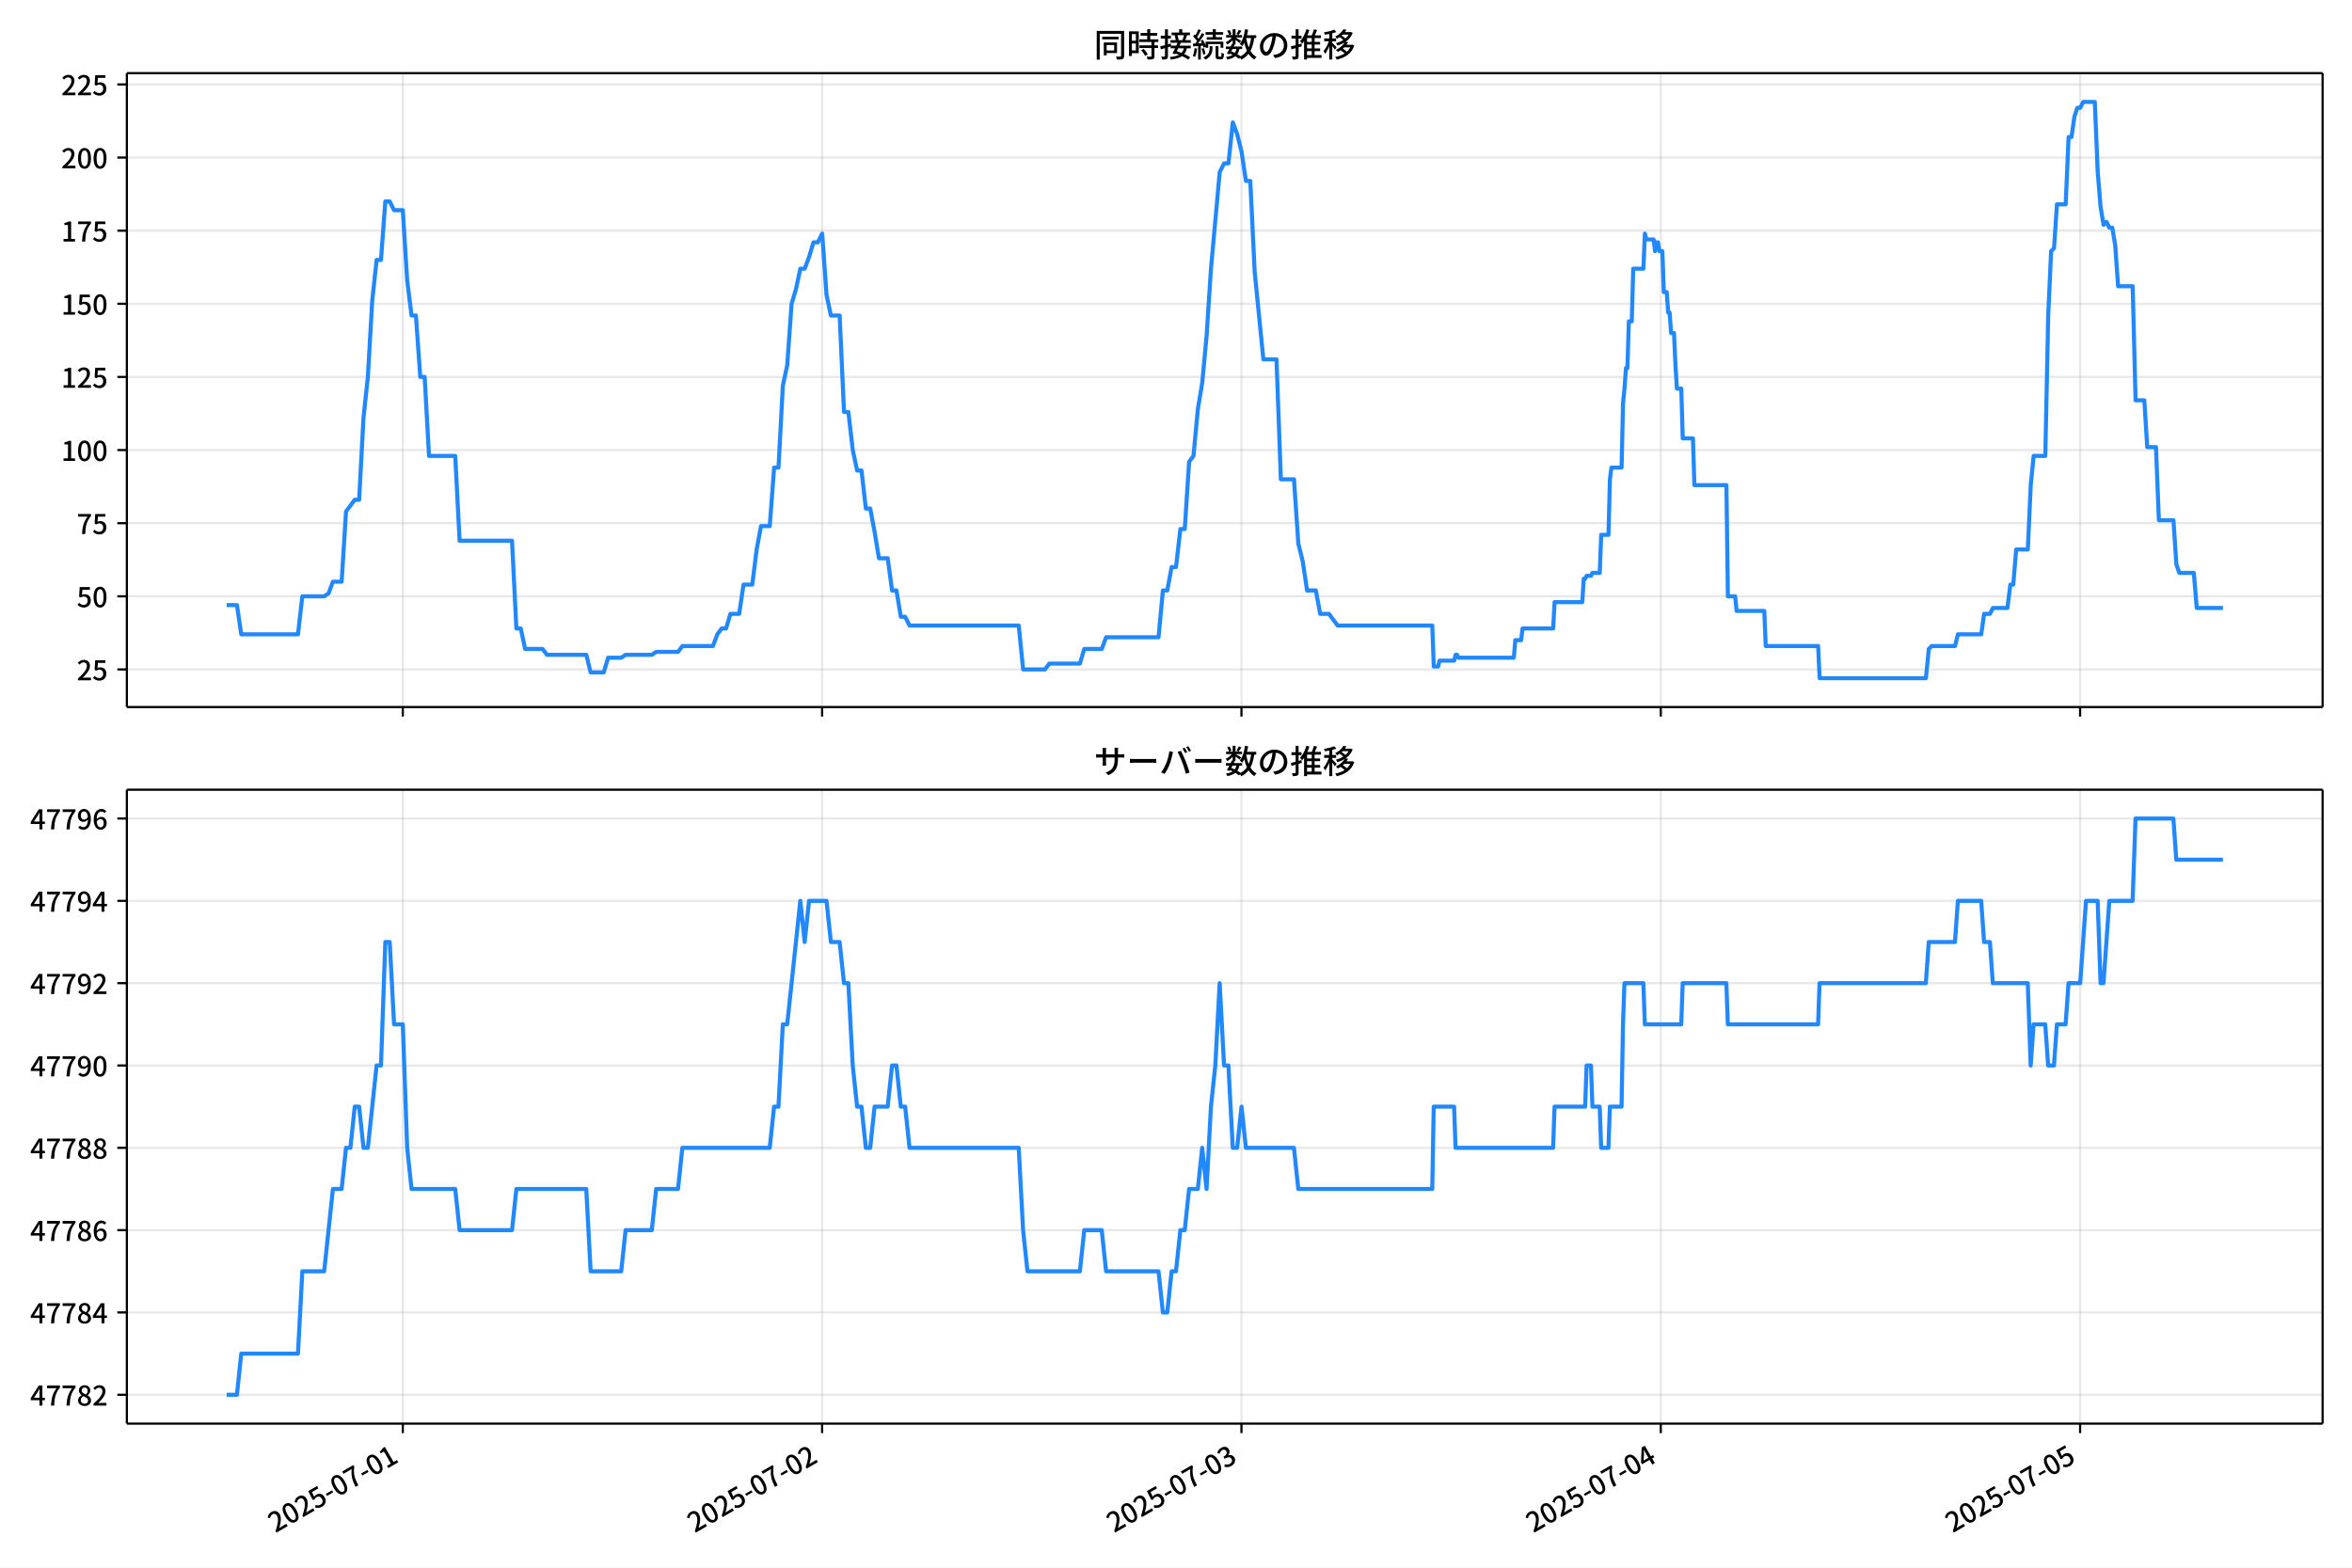
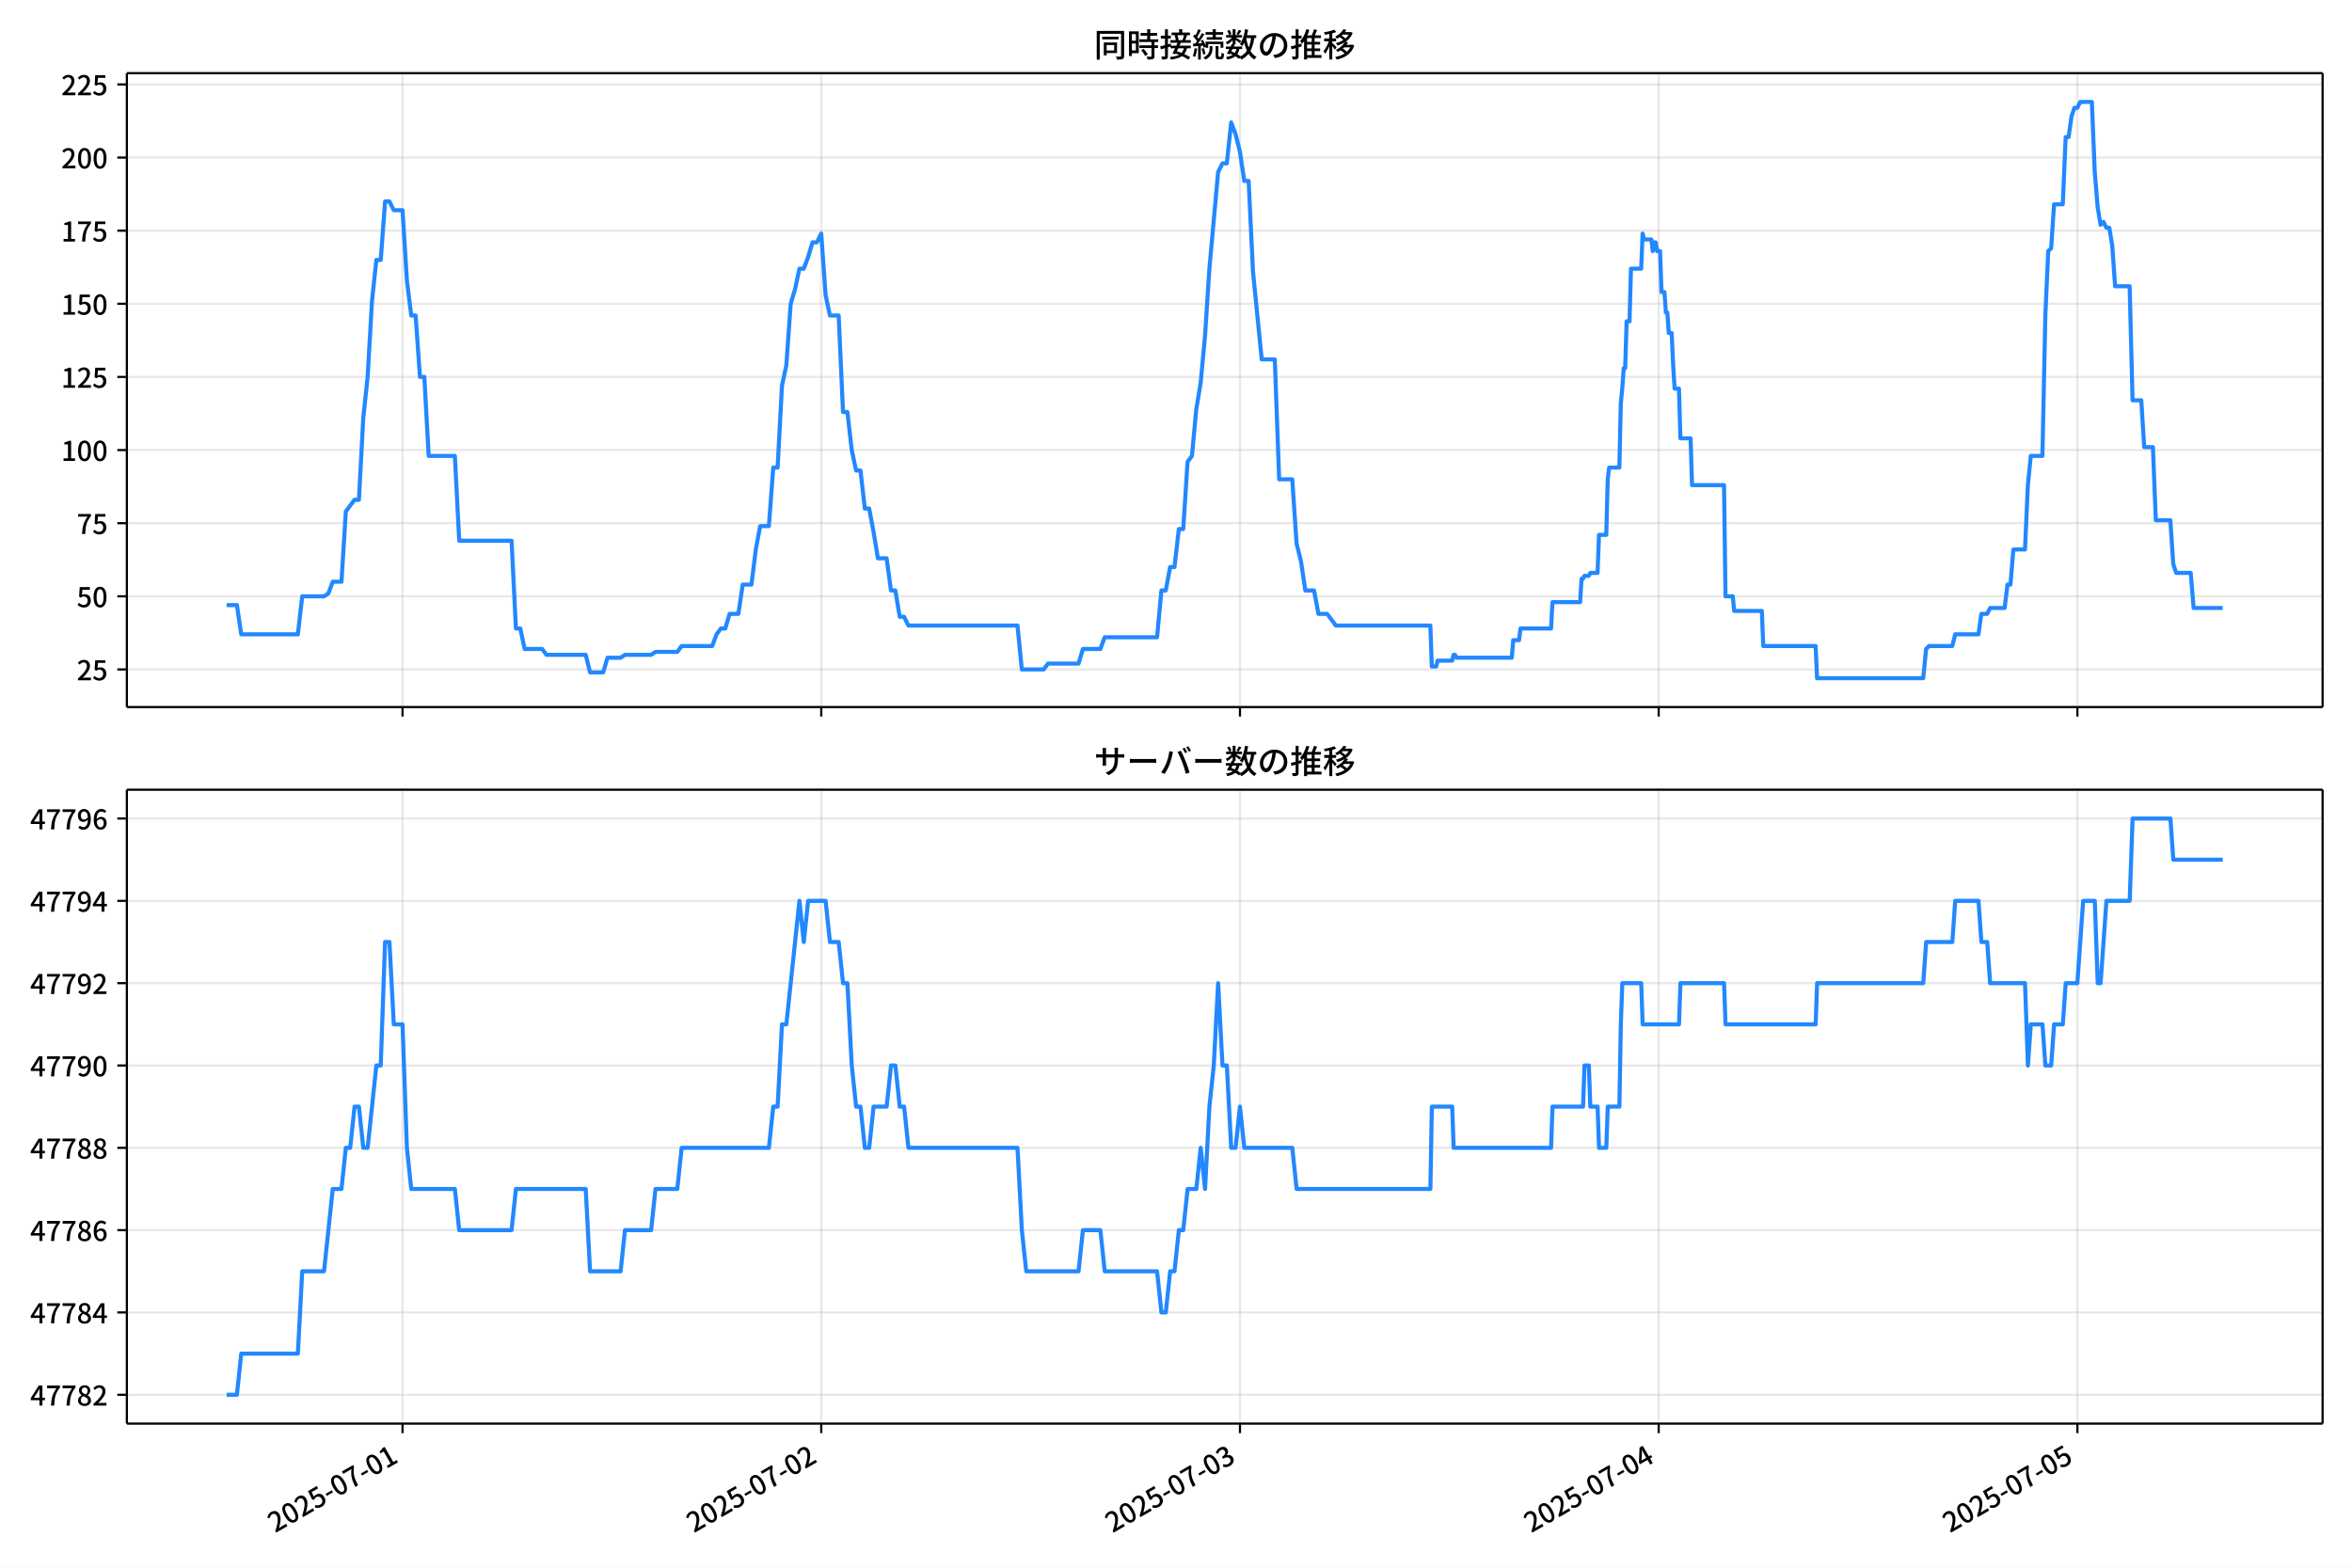
<svg xmlns="http://www.w3.org/2000/svg" xmlns:xlink="http://www.w3.org/1999/xlink" version="1.1" viewBox="0 0 864 576">
  <defs>
    <style type="text/css">*{stroke-linejoin: round; stroke-linecap: butt}</style>
  </defs>
  <g id="aa">
    <g id="ab">
      <path d="m0 576h864v-576h-864z" fill="#fff" />
    </g>
    <g id="ac">
      <g id="ad">
        <path d="m46.6 259.78h806.6v-232.9h-806.6z" fill="#fff" />
      </g>
      <g id="ae">
        <g id="af">
          <g id="ag">
-             <path d="m147.97 259.78v-232.9" clip-path="url(#e)" fill="none" stroke="#b0b0b0" stroke-linecap="square" stroke-opacity=".3" stroke-width=".8" />
+             <path d="m147.87 259.78v-232.9" clip-path="url(#e)" fill="none" stroke="#b0b0b0" stroke-linecap="square" stroke-opacity=".3" stroke-width=".8" />
          </g>
          <g id="ah">
            <defs>
              <path id="i" d="m0 0v3.5" stroke="#000" stroke-width=".8" />
            </defs>
-             <use x="147.965" y="259.778" stroke="#000000" stroke-width=".8" xlink:href="#i" />
+             <use x="147.871" y="259.778" stroke="#000000" stroke-width=".8" xlink:href="#i" />
          </g>
        </g>
        <g id="ai">
          <g id="aj">
-             <path d="m302 259.78v-232.9" clip-path="url(#e)" fill="none" stroke="#b0b0b0" stroke-linecap="square" stroke-opacity=".3" stroke-width=".8" />
+             <path d="m301.69 259.78v-232.9" clip-path="url(#e)" fill="none" stroke="#b0b0b0" stroke-linecap="square" stroke-opacity=".3" stroke-width=".8" />
          </g>
          <g id="ak">
-             <use x="302.004" y="259.778" stroke="#000000" stroke-width=".8" xlink:href="#i" />
+             <use x="301.685" y="259.778" stroke="#000000" stroke-width=".8" xlink:href="#i" />
          </g>
        </g>
        <g id="al">
          <g id="am">
-             <path d="m456.04 259.78v-232.9" clip-path="url(#e)" fill="none" stroke="#b0b0b0" stroke-linecap="square" stroke-opacity=".3" stroke-width=".8" />
+             <path d="m455.5 259.78v-232.9" clip-path="url(#e)" fill="none" stroke="#b0b0b0" stroke-linecap="square" stroke-opacity=".3" stroke-width=".8" />
          </g>
          <g id="an">
-             <use x="456.043" y="259.778" stroke="#000000" stroke-width=".8" xlink:href="#i" />
+             <use x="455.5" y="259.778" stroke="#000000" stroke-width=".8" xlink:href="#i" />
          </g>
        </g>
        <g id="ao">
          <g id="ap">
-             <path d="m610.08 259.78v-232.9" clip-path="url(#e)" fill="none" stroke="#b0b0b0" stroke-linecap="square" stroke-opacity=".3" stroke-width=".8" />
+             <path d="m609.31 259.78v-232.9" clip-path="url(#e)" fill="none" stroke="#b0b0b0" stroke-linecap="square" stroke-opacity=".3" stroke-width=".8" />
          </g>
          <g id="aq">
-             <use x="610.082" y="259.778" stroke="#000000" stroke-width=".8" xlink:href="#i" />
+             <use x="609.314" y="259.778" stroke="#000000" stroke-width=".8" xlink:href="#i" />
          </g>
        </g>
        <g id="ar">
          <g id="as">
-             <path d="m764.12 259.78v-232.9" clip-path="url(#e)" fill="none" stroke="#b0b0b0" stroke-linecap="square" stroke-opacity=".3" stroke-width=".8" />
+             <path d="m763.13 259.78v-232.9" clip-path="url(#e)" fill="none" stroke="#b0b0b0" stroke-linecap="square" stroke-opacity=".3" stroke-width=".8" />
          </g>
          <g id="at">
-             <use x="764.12" y="259.778" stroke="#000000" stroke-width=".8" xlink:href="#i" />
+             <use x="763.129" y="259.778" stroke="#000000" stroke-width=".8" xlink:href="#i" />
          </g>
        </g>
      </g>
      <g id="au">
        <g id="av">
          <g id="aw">
            <path d="m46.6 245.97h806.6" clip-path="url(#e)" fill="none" stroke="#b0b0b0" stroke-linecap="square" stroke-opacity=".3" stroke-width=".8" />
          </g>
          <g id="ax">
            <defs>
              <path id="d" d="m0 0h-3.5" stroke="#000" stroke-width=".8" />
            </defs>
            <use x="46.6" y="245.967" stroke="#000000" stroke-width=".8" xlink:href="#d" />
          </g>
          <g id="ay">
            <g transform="translate(28.2 249.95) scale(.1 -.1)">
              <defs>
                <path id="c" transform="scale(.015625)" d="m282 0v429q697 621 1164 1136 468 515 701 956 234 442 234 826 0 256-87 451-86 196-262 301-176 106-445 106-275 0-506-151-230-150-422-368l-416 410q301 333 637 518 336 186 803 186 429 0 749-176t496-493 176-745q0-455-224-919t-615-935q-390-470-889-950 186 20 394 36t374 16h1184v-634h-3046z" />
                <path id="g" transform="scale(.015625)" d="m1715-90q-365 0-653 90t-506 237q-217 147-383 307l352 480q134-134 294-246t361-183q202-70 452-70 262 0 473 118 212 119 333 346 122 227 122 541 0 460-247 716-246 256-649 256-224 0-384-64t-365-198l-365 237 141 2240h2387v-627h-1747l-109-1204q154 77 307 118 154 42 340 42 397 0 723-160t518-490q192-329 192-847 0-519-224-887t-586-560q-361-192-777-192z" />
              </defs>
              <use xlink:href="#c" />
              <use transform="translate(57)" xlink:href="#g" />
            </g>
          </g>
        </g>
        <g id="az">
          <g id="ba">
            <path d="m46.6 219.1h806.6" clip-path="url(#e)" fill="none" stroke="#b0b0b0" stroke-linecap="square" stroke-opacity=".3" stroke-width=".8" />
          </g>
          <g id="bb">
            <use x="46.6" y="219.099" stroke="#000000" stroke-width=".8" xlink:href="#d" />
          </g>
          <g id="bc">
            <g transform="translate(28.2 223.08) scale(.1 -.1)">
              <defs>
                <path id="b" transform="scale(.015625)" d="m1830-90q-460 0-806 275-346 276-535 823-188 547-188 1366 0 820 188 1357 189 538 535 803 346 266 806 266 461 0 800-269 340-269 528-803 189-534 189-1354 0-819-189-1366-188-547-528-823-339-275-800-275zm0 589q237 0 422 185 186 186 288 599 103 413 103 1091 0 679-103 1082-102 403-288 582-185 180-422 180-236 0-422-180-186-179-292-582-105-403-105-1082 0-678 105-1091 106-413 292-599 186-185 422-185z" />
              </defs>
              <use xlink:href="#g" />
              <use transform="translate(57)" xlink:href="#b" />
            </g>
          </g>
        </g>
        <g id="bd">
          <g id="be">
            <path d="m46.6 192.23h806.6" clip-path="url(#e)" fill="none" stroke="#b0b0b0" stroke-linecap="square" stroke-opacity=".3" stroke-width=".8" />
          </g>
          <g id="bf">
            <use x="46.6" y="192.23" stroke="#000000" stroke-width=".8" xlink:href="#d" />
          </g>
          <g id="bg">
            <g transform="translate(28.2 196.22) scale(.1 -.1)">
              <defs>
                <path id="a" transform="scale(.015625)" d="m1235 0q32 646 109 1187t224 1024 384 941 576 938h-2208v627h3027v-455q-409-512-665-989-256-476-397-969t-205-1053-90-1251h-755z" />
              </defs>
              <use xlink:href="#a" />
              <use transform="translate(57)" xlink:href="#g" />
            </g>
          </g>
        </g>
        <g id="bh">
          <g id="bi">
            <path d="m46.6 165.36h806.6" clip-path="url(#e)" fill="none" stroke="#b0b0b0" stroke-linecap="square" stroke-opacity=".3" stroke-width=".8" />
          </g>
          <g id="bj">
            <use x="46.6" y="165.361" stroke="#000000" stroke-width=".8" xlink:href="#d" />
          </g>
          <g id="bk">
            <g transform="translate(22.5 169.35) scale(.1 -.1)">
              <defs>
                <path id="l" transform="scale(.015625)" d="m544 0v608h1037v3277h-845v467q333 58 579 147 247 90 451 218h557v-4109h915v-608h-2694z" />
              </defs>
              <use xlink:href="#l" />
              <use transform="translate(57)" xlink:href="#b" />
              <use transform="translate(114)" xlink:href="#b" />
            </g>
          </g>
        </g>
        <g id="bl">
          <g id="bm">
            <path d="m46.6 138.49h806.6" clip-path="url(#e)" fill="none" stroke="#b0b0b0" stroke-linecap="square" stroke-opacity=".3" stroke-width=".8" />
          </g>
          <g id="bn">
            <use x="46.6" y="138.493" stroke="#000000" stroke-width=".8" xlink:href="#d" />
          </g>
          <g id="bo">
            <g transform="translate(22.5 142.48) scale(.1 -.1)">
              <use xlink:href="#l" />
              <use transform="translate(57)" xlink:href="#c" />
              <use transform="translate(114)" xlink:href="#g" />
            </g>
          </g>
        </g>
        <g id="bp">
          <g id="bq">
            <path d="m46.6 111.62h806.6" clip-path="url(#e)" fill="none" stroke="#b0b0b0" stroke-linecap="square" stroke-opacity=".3" stroke-width=".8" />
          </g>
          <g id="br">
            <use x="46.6" y="111.624" stroke="#000000" stroke-width=".8" xlink:href="#d" />
          </g>
          <g id="bs">
            <g transform="translate(22.5 115.61) scale(.1 -.1)">
              <use xlink:href="#l" />
              <use transform="translate(57)" xlink:href="#g" />
              <use transform="translate(114)" xlink:href="#b" />
            </g>
          </g>
        </g>
        <g id="bt">
          <g id="bu">
            <path d="m46.6 84.755h806.6" clip-path="url(#e)" fill="none" stroke="#b0b0b0" stroke-linecap="square" stroke-opacity=".3" stroke-width=".8" />
          </g>
          <g id="bv">
            <use x="46.6" y="84.755" stroke="#000000" stroke-width=".8" xlink:href="#d" />
          </g>
          <g id="bw">
            <g transform="translate(22.5 88.74) scale(.1 -.1)">
              <use xlink:href="#l" />
              <use transform="translate(57)" xlink:href="#a" />
              <use transform="translate(114)" xlink:href="#g" />
            </g>
          </g>
        </g>
        <g id="bx">
          <g id="by">
            <path d="m46.6 57.886h806.6" clip-path="url(#e)" fill="none" stroke="#b0b0b0" stroke-linecap="square" stroke-opacity=".3" stroke-width=".8" />
          </g>
          <g id="bz">
            <use x="46.6" y="57.886" stroke="#000000" stroke-width=".8" xlink:href="#d" />
          </g>
          <g id="ca">
            <g transform="translate(22.5 61.872) scale(.1 -.1)">
              <use xlink:href="#c" />
              <use transform="translate(57)" xlink:href="#b" />
              <use transform="translate(114)" xlink:href="#b" />
            </g>
          </g>
        </g>
        <g id="cb">
          <g id="cc">
            <path d="m46.6 31.018h806.6" clip-path="url(#e)" fill="none" stroke="#b0b0b0" stroke-linecap="square" stroke-opacity=".3" stroke-width=".8" />
          </g>
          <g id="cd">
            <use x="46.6" y="31.018" stroke="#000000" stroke-width=".8" xlink:href="#d" />
          </g>
          <g id="ce">
            <g transform="translate(22.5 35.003) scale(.1 -.1)">
              <use xlink:href="#c" />
              <use transform="translate(57)" xlink:href="#c" />
              <use transform="translate(114)" xlink:href="#g" />
            </g>
          </g>
        </g>
      </g>
      <g id="cf">
-         <path d="m83.264 222.32h3.767l1.601 10.747h20.824l1.605-13.972h8.023l1.605-1.075 1.605-4.299h3.209l1.605-25.794 3.209-4.299h1.605l1.605-30.093 1.605-15.046 1.605-27.943 1.605-15.046h1.605l1.605-21.495h1.605l1.605 3.224h3.209l1.605 25.794 1.605 12.897h1.605l1.605 22.57h1.605l1.605 29.018h9.627l1.605 31.168h19.255l1.605 32.242h1.605l1.605 7.523h6.418l1.605 2.15h14.441l1.605 6.449h4.814l1.605-5.374h4.814l1.605-1.075h9.627l1.605-1.075h8.023l1.605-2.15h11.232l1.605-4.299 1.605-2.15h1.605l1.605-5.374h3.209l1.605-10.747h3.209l1.605-12.897 1.605-8.598h3.209l1.605-21.495h1.605l1.605-30.093 1.605-7.523 1.605-22.57 1.605-5.374 1.605-7.523h1.605l1.605-4.299 1.605-5.374h1.605l1.605-3.224 1.605 22.57 1.605 7.523h3.209l1.605 35.467h1.605l1.605 13.972 1.605 7.523h1.605l1.605 13.972h1.605l1.605 8.598 1.605 9.673h3.209l1.605 11.822h1.605l1.605 9.673h1.605l1.605 3.224h40.114l1.605 16.121h8.023l1.605-2.15h11.232l1.605-5.374h6.418l1.605-4.299h19.255l1.605-17.196h1.605l1.605-8.598h1.605l1.605-13.972h1.605l1.605-24.719 1.605-2.15 1.605-17.196 1.605-9.673 1.605-17.196 1.605-24.719 3.209-35.467 1.605-3.224h1.605l1.605-15.046 1.605 4.299 1.605 6.449 1.605 10.747h1.605l1.605 33.317 3.209 32.242h4.814l1.605 44.065h4.814l1.605 23.644 1.605 6.449 1.605 10.747h3.209l1.605 8.598h3.209l3.209 4.299h34.766l.535 15.046h1.605l.535-2.15h5.349l.535-2.15h.535l.535 1.075h20.325l.535-6.449h2.139l.535-4.299h11.232l.535-9.673h10.162l.535-8.598h.535l.535-1.075h1.605l.535-1.075h2.674l.535-13.972h2.674l.535-20.42.535-4.299h3.744l.535-23.644.535-5.374.535-7.523h.535l.535-17.196h1.07l.535-19.345h3.744l.535-12.897.535 2.15h2.674l.535 4.299.535-3.224h.535l.535 3.224h1.07l.535 15.046h1.07l.535 7.523h.535l.535 7.523h1.07l.535 11.822.535 8.598h1.605l.535 18.271h3.744l.535 17.196h11.767l.535 40.84h2.674l.535 5.374h10.162l.535 12.897h19.255l.535 11.822h39.045l1.07-10.747 1.07-1.075h8.558l1.07-4.299h8.558l1.07-7.523h2.139l1.07-2.15h5.349l1.07-8.598h1.07l1.07-12.897h4.279l1.07-23.644 1.07-10.747h4.279l1.07-51.588 1.07-23.644 1.07-1.075 1.07-16.121h3.209l1.07-24.719h1.07l1.07-7.523 1.07-3.224h1.07l1.07-2.15h4.279l1.07 25.794 1.07 12.897 1.07 6.449 1.07-1.075 1.07 2.15h1.07l1.07 6.449 1.07 15.046h5.349l1.07 41.915h3.209l1.07 17.196h3.209l1.07 26.869h5.349l1.07 16.121 1.07 3.224h5.349l1.07 12.897h9.627v0" clip-path="url(#e)" fill="none" stroke="#28f" stroke-linecap="square" stroke-width="1.5" />
+         <path d="m83.264 222.32h3.762l1.599 10.747h20.793l1.602-13.972h8.011l1.602-1.075 1.602-4.299h3.204l1.602-25.794 3.204-4.299h1.602l1.602-30.093 1.602-15.046 1.602-27.943 1.602-15.046h1.602l1.602-21.495h1.602l1.602 3.224h3.204l1.602 25.794 1.602 12.897h1.602l1.602 22.57h1.602l1.602 29.018h9.613l1.602 31.168h19.227l1.602 32.242h1.602l1.602 7.523h6.409l1.602 2.15h14.42l1.602 6.449h4.807l1.602-5.374h4.807l1.602-1.075h9.613l1.602-1.075h8.011l1.602-2.15h11.216l1.602-4.299 1.602-2.15h1.602l1.602-5.374h3.204l1.602-10.747h3.204l1.602-12.897 1.602-8.598h3.204l1.602-21.495h1.602l1.602-30.093 1.602-7.523 1.602-22.57 1.602-5.374 1.602-7.523h1.602l1.602-4.299 1.602-5.374h1.602l1.602-3.224 1.602 22.57 1.602 7.523h3.204l1.602 35.467h1.602l1.602 13.972 1.602 7.523h1.602l1.602 13.972h1.602l1.602 8.598 1.602 9.673h3.204l1.602 11.822h1.602l1.602 9.673h1.602l1.602 3.224h40.056l1.602 16.121h8.011l1.602-2.15h11.216l1.602-5.374h6.409l1.602-4.299h19.227l1.602-17.196h1.602l1.602-8.598h1.602l1.602-13.972h1.602l1.602-24.719 1.602-2.15 1.602-17.196 1.602-9.673 1.602-17.196 1.602-24.719 3.204-35.467 1.602-3.224h1.602l1.602-15.046 1.602 4.299 1.602 6.449 1.602 10.747h1.602l1.602 33.317 3.204 32.242h4.807l1.602 44.065h4.807l1.602 23.644 1.602 6.449 1.602 10.747h3.204l1.602 8.598h3.204l3.204 4.299h34.715l.534 15.046h1.602l.534-2.15h5.341l.534-2.15h.534l.534 1.075h20.295l.534-6.449h2.136l.534-4.299h11.216l.534-9.673h10.147l.534-8.598h.534l.534-1.075h1.602l.534-1.075h2.67l.534-13.972h2.67l.534-20.42.534-4.299h3.739l.534-23.644.534-5.374.534-7.523h.534l.534-17.196h1.068l.534-19.345h3.739l.534-12.897.534 2.15h2.67l.534 4.299.534-3.224h.534l.534 3.224h1.068l.534 15.046h1.068l.534 7.523h.534l.534 7.523h1.068l.534 11.822.534 8.598h1.602l.534 18.271h3.739l.534 17.196h11.75l.534 40.84h2.67l.534 5.374h10.147l.534 12.897h19.227l.534 11.822h38.988l1.068-10.747 1.068-1.075h8.545l1.068-4.299h8.545l1.068-7.523h2.136l1.068-2.15h5.341l1.068-8.598h1.068l1.068-12.897h4.273l1.068-23.644 1.068-10.747h4.273l1.068-51.588 1.068-23.644 1.068-1.075 1.068-16.121h3.204l1.068-24.719h1.068l1.068-7.523 1.068-3.224h1.068l1.068-2.15h4.273l1.068 25.794 1.068 12.897 1.068 6.449 1.068-1.075 1.068 2.15h1.068l1.068 6.449 1.068 15.046h5.341l1.068 41.915h3.204l1.068 17.196h3.204l1.068 26.869h5.341l1.068 16.121 1.068 3.224h5.341l1.068 12.897h10.682v0" clip-path="url(#e)" fill="none" stroke="#28f" stroke-linecap="square" stroke-width="1.5" />
      </g>
      <g id="cg">
        <path d="m46.6 259.78v-232.9" fill="none" stroke="#000" stroke-linecap="square" stroke-width=".8" />
      </g>
      <g id="ch">
        <path d="m853.2 259.78v-232.9" fill="none" stroke="#000" stroke-linecap="square" stroke-width=".8" />
      </g>
      <g id="ci">
        <path d="m46.6 259.78h806.6" fill="none" stroke="#000" stroke-linecap="square" stroke-width=".8" />
      </g>
      <g id="cj">
        <path d="m46.6 26.88h806.6" fill="none" stroke="#000" stroke-linecap="square" stroke-width=".8" />
      </g>
      <g id="ck">
        <g transform="translate(401.9 20.88) scale(.12 -.12)">
          <defs>
            <path id="w" transform="scale(.015625)" d="m1587 3936h3232v-518h-3232v518zm320-1114h557v-2534h-557v2534zm301 0h2291v-2086h-2291v512h1734v1069h-1734v505zm-1683 2260h5113v-570h-4524v-5056h-589v5626zm4768 0h595v-4896q0-250-67-397t-227-218q-160-77-426-96t-675-19q-13 83-45 192t-77 218q-45 108-89 185 281-13 527-13 247 0 330 0 83 7 118 42 36 35 36 112v4890z" />
            <path id="u" transform="scale(.015625)" d="m2714 4672h3238v-525h-3238v525zm-244-1235h3712v-538h-3712v538zm20-1184h3635v-531h-3635v531zm1523 3155h595v-2310h-595v2310zm832-2451h589v-2823q0-230-61-364-61-135-227-199-167-70-423-86t-633-16q-20 121-78 285-57 163-121 284 275-6 509-9t310-3q77 6 106 28 29 23 29 93v2810zm-2023-1677 487 282q153-160 313-352t294-381q135-189 206-343l-519-313q-64 153-189 348-124 196-278 394-154 199-314 365zm-2086 3718h1619v-4281h-1619v544h1056v3187h-1056v550zm32-1843h1293v-537h-1293v537zm-320 1843h563v-4832h-563v4832z" />
            <path id="v" transform="scale(.015625)" d="m3866 5408h614v-870h-614v870zm-1479-653h3597v-518h-3597v518zm-230-1485h4e3v-518h-4e3v518zm825 922 519 102q64-160 121-342 58-182 96-352 39-170 45-304l-544-128q-6 134-42 313-35 180-83 365-48 186-112 346zm1856 109 589-71q-96-275-202-557-105-281-195-486l-518 77q58 147 122 329 64 183 118 372t86 336zm-2643-2106h3943v-518h-3943v518zm1408 685 602-115q-167-371-362-784t-390-797-362-685l-525 179q160 288 346 666t368 784 323 752zm-659-2157 358 403q352-102 733-240 381-137 752-304 371-166 697-336 327-169 558-329l-384-461q-218 160-532 336-313 176-685 345-371 170-755 323-384 154-742 263zm1894 1114 583-71q-122-550-353-944-230-393-604-662t-922-435q-547-167-1296-269-25 128-93 269-67 141-137 230 678 64 1168 192t819 349q330 221 531 550 202 330 304 791zm-4684 217q396 90 953 240 557 151 1120 311l77-544q-525-154-1053-311-528-156-963-284l-134 588zm121 2093h1965v-563h-1965v563zm819 1248h576v-5229q0-236-51-374t-192-208q-141-77-355-99-214-23-541-16-13 115-64 288t-109 294q205-6 381-6t234 0q64 0 92 28 29 29 29 93v5229z" />
            <path id="t" transform="scale(.015625)" d="m4058 5408h595v-1798h-595v1798zm-1415-563h3443v-499h-3443v499zm231-992h3008v-499h-3008v499zm-224-877h3475v-1203h-531v729h-2432v-729h-512v1203zm1964-877h551v-1881q0-122 22-157 23-35 106-35 25 0 92 0 68 0 135 0t99 0q51 0 83 54t45 224 19 515q90-70 234-131t259-93q-19-429-83-662-64-234-183-326-118-93-316-93-39 0-103 0t-134 0-138 0q-67 0-99 0-237 0-365 64t-176 218q-48 153-48 422v1881zm-1164-6h550v-455q0-243-48-528-48-284-186-579-137-294-409-572-272-279-727-503-70 90-192 208-121 118-230 195 416 205 665 438 250 234 371 474 122 240 164 467 42 228 42 413v442zm-2240 3309 524-192q-121-244-259-503-137-259-275-496t-259-416l-410 173q122 186 246 438 125 253 240 515 116 263 193 481zm716-743 500-230q-224-359-496-756-272-396-548-764-275-368-518-650l-358 205q179 211 377 483 199 272 387 569 189 298 358 592 170 295 298 551zm-1721-665 307 403q166-154 339-340 173-185 320-364t224-327l-326-460q-77 160-218 348-141 189-314 384-172 196-332 356zm1485-832 435 179q128-211 249-458 122-246 215-474 93-227 137-412l-473-211q-32 185-119 422-86 237-201 486-115 250-243 468zm-1530-583q422 26 998 54 576 29 1184 68l7-499q-570-45-1127-84-556-38-992-70l-70 531zm1702-992 436 135q121-276 214-596t118-556l-454-148q-26 237-112 563-86 327-202 602zm-1363 109 499-83q-57-455-163-897-105-441-253-748-51 32-134 73-83 42-170 83-86 42-144 62 148 294 234 697t131 813zm691 627h525v-2861h-525v2861z" />
            <path id="o" transform="scale(.015625)" d="m224 2022h3187v-499h-3187v499zm51 2247h3111v-487h-3111v487zm1127-1735 563-121q-154-320-333-672t-352-679q-173-326-326-582l-532 173q148 243 324 566t345 669q170 346 311 646zm934-832 563-64q-89-480-262-838t-461-614-701-432-976-298q-25 128-99 269t-157 237q659 102 1085 303 426 202 666 554t342 883zm422 3597 519-211q-147-218-298-436-150-217-278-377l-403 186q121 173 252 413 132 240 208 425zm-1203 109h563v-2957h-563v2957zm-1075-320 448 186q134-192 246-420 112-227 157-393l-467-211q-38 172-147 406t-237 432zm1094-1050 397-236q-160-263-400-529-240-265-519-489-278-224-553-378-51 103-141 237-89 135-179 218 269 109 534 294 266 186 493 416 228 231 368 467zm487-204q83-45 246-145 163-99 352-211t346-211 221-150l-327-423q-83 77-230 198-147 122-317 253-170 132-327 250-156 119-259 189l295 250zm1798 396h2311v-556h-2311v556zm115 1178 615-90q-103-640-263-1235t-384-1101q-224-505-512-889-44 57-134 134t-186 157-166 125q275 339 473 796 199 458 340 995 141 538 217 1108zm1223-1510 614-58q-147-1101-445-1940-297-838-813-1443-515-604-1321-1014-26 71-90 177-64 105-134 208-70 102-128 159 742 346 1212 880 471 535 730 1290 260 755 375 1741zm-1005-135q134-851 387-1597 253-745 659-1305 407-560 1002-874-70-57-154-150-83-93-154-189-70-96-121-179-633 371-1056 988-422 618-688 1434-265 816-425 1783l550 89zm-3309-3065 327 416q377-148 754-330 378-182 701-378 324-195 548-368l-416-435q-211 179-519 378-307 198-666 383-358 186-729 334z" />
            <path id="s" transform="scale(.015625)" d="m3686 4378q-64-493-163-1041-99-547-265-1084-192-653-432-1104t-522-688-595-237q-320 0-596 221-275 221-448 621-172 400-172 931 0 537 220 1017 221 480 611 851 391 372 909 583 519 211 1121 211 576 0 1040-186 464-185 793-515 330-329 502-771 173-441 173-941 0-672-278-1194-278-521-816-851-538-329-1318-444l-378 601q166 20 307 42t263 48q307 70 585 217 279 148 496 375 218 227 342 534 125 308 125 692t-122 713q-121 330-358 573-236 243-582 380-346 138-781 138-525 0-935-186-409-185-694-489-284-304-432-656-147-352-147-678 0-365 89-605 90-240 224-355 135-115 276-115t288 144 297 457q151 314 298 800 147 461 246 982 100 522 145 1021l684-12z" />
            <path id="p" transform="scale(.015625)" d="m2995 2925h2893v-519h-2893v519zm0-1280h2893v-519h-2893v519zm-64-1299h3232v-557h-3232v557zm1312 3577h563v-3763h-563v3763zm429 1466 634-141q-154-390-340-794-185-403-339-684l-512 140q103 199 208 458 106 259 195 528 90 269 154 493zm-1472 25 582-147q-153-518-371-1018-217-499-483-931t-573-758q-38 64-109 160-70 96-147 198-77 103-141 160 416 416 733 1034t509 1302zm128-1203h2720v-537h-2720v-4205h-582v4422l313 320h269zm-3174-2157q396 90 953 240 557 151 1120 311l77-544q-525-154-1053-311-528-156-963-284l-134 588zm121 2093h1965v-563h-1965v563zm819 1248h576v-5229q0-236-51-374t-192-208q-141-77-355-99-214-23-541-16-13 115-64 288t-109 294q205-6 381-6t234 0q64 0 92 28 29 29 29 93v5229z" />
            <path id="n" transform="scale(.015625)" d="m4051 5402 595-109q-281-493-729-941t-1107-806q-39 64-106 144t-141 153q-73 74-137 119 608 288 1011 678t614 762zm-77-557h1511v-493h-1863l352 493zm1293 0h109l109 25 384-179q-192-505-496-905t-695-701q-390-301-845-519-454-217-947-358-44 109-137 253t-176 227q448 109 867 294 419 186 777 445 359 259 631 592t419 730v96zm-1990-954 377 307q167-96 336-218 170-121 320-249 151-128 247-237l-397-332q-90 108-237 236t-317 259q-169 132-329 234zm1107-934 595-109q-307-538-803-1031-496-492-1232-876-38 64-102 144t-138 156q-74 77-138 116 455 217 807 483t604 554q253 288 407 563zm-90-589h1460v-506h-1818l358 506zm1268 0h121l109 26 384-167q-192-614-531-1075t-787-794q-448-332-983-553-534-221-1129-355-45 115-132 269-86 153-176 249 551 96 1043 285 493 189 903 473 410 285 714 669t464 883v90zm-2132-1056 410 339q186-102 384-237 198-134 371-275t282-269l-435-371q-103 128-270 272-166 144-361 288t-381 253zm-2150 3533h589v-5376h-589v5376zm-992-1242h2336v-569h-2336v569zm1024-224 365-160q-96-339-231-707-134-368-291-727-157-358-336-672-179-313-365-537-44 128-134 291t-160 272q173 192 339 457 167 266 323 570 157 304 282 618t208 595zm941 1946 416-467q-314-122-695-221-380-99-784-173-403-74-780-131-20 102-71 236-51 135-102 231 358 58 732 138 375 80 711 179t573 208zm-397-2579q58-45 179-170 122-125 266-266 144-140 259-265t160-183l-352-473q-58 102-157 255-99 154-218 317-118 164-227 311-108 147-185 237l275 237z" />
          </defs>
          <use xlink:href="#w" />
          <use transform="translate(100)" xlink:href="#u" />
          <use transform="translate(200)" xlink:href="#v" />
          <use transform="translate(300)" xlink:href="#t" />
          <use transform="translate(400)" xlink:href="#o" />
          <use transform="translate(500)" xlink:href="#s" />
          <use transform="translate(600)" xlink:href="#p" />
          <use transform="translate(700)" xlink:href="#n" />
        </g>
      </g>
    </g>
    <g id="cl">
      <g id="cm">
        <path d="m46.6 523.06h806.6v-232.9h-806.6z" fill="#fff" />
      </g>
      <g id="cn">
        <g id="co">
          <g id="cp">
-             <path d="m147.97 523.06v-232.9" clip-path="url(#f)" fill="none" stroke="#b0b0b0" stroke-linecap="square" stroke-opacity=".3" stroke-width=".8" />
+             <path d="m147.87 523.06v-232.9" clip-path="url(#f)" fill="none" stroke="#b0b0b0" stroke-linecap="square" stroke-opacity=".3" stroke-width=".8" />
          </g>
          <g id="cq">
-             <use x="147.965" y="523.055" stroke="#000000" stroke-width=".8" xlink:href="#i" />
+             <use x="147.871" y="523.055" stroke="#000000" stroke-width=".8" xlink:href="#i" />
          </g>
          <g id="cr">
-             <g transform="translate(101.18 563.33) rotate(-30) scale(.1 -.1)">
+             <g transform="translate(101.08 563.33) rotate(-30) scale(.1 -.1)">
              <defs>
                <path id="j" transform="scale(.015625)" d="m301 1536v544h1689v-544h-1689z" />
              </defs>
              <use xlink:href="#c" />
              <use transform="translate(57)" xlink:href="#b" />
              <use transform="translate(114)" xlink:href="#c" />
              <use transform="translate(171)" xlink:href="#g" />
              <use transform="translate(228)" xlink:href="#j" />
              <use transform="translate(263.7)" xlink:href="#b" />
              <use transform="translate(320.7)" xlink:href="#a" />
              <use transform="translate(377.7)" xlink:href="#j" />
              <use transform="translate(413.4)" xlink:href="#b" />
              <use transform="translate(470.4)" xlink:href="#l" />
            </g>
          </g>
        </g>
        <g id="cs">
          <g id="ct">
-             <path d="m302 523.06v-232.9" clip-path="url(#f)" fill="none" stroke="#b0b0b0" stroke-linecap="square" stroke-opacity=".3" stroke-width=".8" />
+             <path d="m301.69 523.06v-232.9" clip-path="url(#f)" fill="none" stroke="#b0b0b0" stroke-linecap="square" stroke-opacity=".3" stroke-width=".8" />
          </g>
          <g id="cu">
-             <use x="302.004" y="523.055" stroke="#000000" stroke-width=".8" xlink:href="#i" />
+             <use x="301.685" y="523.055" stroke="#000000" stroke-width=".8" xlink:href="#i" />
          </g>
          <g id="cv">
-             <g transform="translate(255.21 563.33) rotate(-30) scale(.1 -.1)">
+             <g transform="translate(254.9 563.33) rotate(-30) scale(.1 -.1)">
              <use xlink:href="#c" />
              <use transform="translate(57)" xlink:href="#b" />
              <use transform="translate(114)" xlink:href="#c" />
              <use transform="translate(171)" xlink:href="#g" />
              <use transform="translate(228)" xlink:href="#j" />
              <use transform="translate(263.7)" xlink:href="#b" />
              <use transform="translate(320.7)" xlink:href="#a" />
              <use transform="translate(377.7)" xlink:href="#j" />
              <use transform="translate(413.4)" xlink:href="#b" />
              <use transform="translate(470.4)" xlink:href="#c" />
            </g>
          </g>
        </g>
        <g id="cw">
          <g id="cx">
-             <path d="m456.04 523.06v-232.9" clip-path="url(#f)" fill="none" stroke="#b0b0b0" stroke-linecap="square" stroke-opacity=".3" stroke-width=".8" />
+             <path d="m455.5 523.06v-232.9" clip-path="url(#f)" fill="none" stroke="#b0b0b0" stroke-linecap="square" stroke-opacity=".3" stroke-width=".8" />
          </g>
          <g id="cy">
-             <use x="456.043" y="523.055" stroke="#000000" stroke-width=".8" xlink:href="#i" />
+             <use x="455.5" y="523.055" stroke="#000000" stroke-width=".8" xlink:href="#i" />
          </g>
          <g id="cz">
-             <g transform="translate(409.25 563.33) rotate(-30) scale(.1 -.1)">
+             <g transform="translate(408.71 563.33) rotate(-30) scale(.1 -.1)">
              <defs>
                <path id="x" transform="scale(.015625)" d="m1715-90q-371 0-656 90t-503 240q-217 150-377 323l359 474q211-205 479-359 269-153 634-153 269 0 467 92 199 93 311 266t112 423q0 256-125 451t-429 300q-304 106-835 106v551q467 0 732 105 266 106 384 291 119 186 119 423 0 307-192 489-192 183-531 183-269 0-503-119-233-118-438-316l-384 460q282 256 614 413 333 157 737 157 422 0 748-144 327-144 512-413 186-269 186-659 0-403-221-685-221-281-592-422v-26q269-70 490-227t349-400 128-557q0-422-215-726-214-304-573-468-358-163-787-163z" />
              </defs>
              <use xlink:href="#c" />
              <use transform="translate(57)" xlink:href="#b" />
              <use transform="translate(114)" xlink:href="#c" />
              <use transform="translate(171)" xlink:href="#g" />
              <use transform="translate(228)" xlink:href="#j" />
              <use transform="translate(263.7)" xlink:href="#b" />
              <use transform="translate(320.7)" xlink:href="#a" />
              <use transform="translate(377.7)" xlink:href="#j" />
              <use transform="translate(413.4)" xlink:href="#b" />
              <use transform="translate(470.4)" xlink:href="#x" />
            </g>
          </g>
        </g>
        <g id="da">
          <g id="db">
-             <path d="m610.08 523.06v-232.9" clip-path="url(#f)" fill="none" stroke="#b0b0b0" stroke-linecap="square" stroke-opacity=".3" stroke-width=".8" />
+             <path d="m609.31 523.06v-232.9" clip-path="url(#f)" fill="none" stroke="#b0b0b0" stroke-linecap="square" stroke-opacity=".3" stroke-width=".8" />
          </g>
          <g id="dc">
-             <use x="610.082" y="523.055" stroke="#000000" stroke-width=".8" xlink:href="#i" />
+             <use x="609.314" y="523.055" stroke="#000000" stroke-width=".8" xlink:href="#i" />
          </g>
          <g id="dd">
-             <g transform="translate(563.29 563.33) rotate(-30) scale(.1 -.1)">
+             <g transform="translate(562.52 563.33) rotate(-30) scale(.1 -.1)">
              <defs>
                <path id="h" transform="scale(.015625)" d="m2170 0v3072q0 192 12 457 13 266 20 458h-26q-90-179-183-365-92-185-195-364l-921-1415h2579v-576h-3328v493l1875 2957h858v-4717h-691z" />
              </defs>
              <use xlink:href="#c" />
              <use transform="translate(57)" xlink:href="#b" />
              <use transform="translate(114)" xlink:href="#c" />
              <use transform="translate(171)" xlink:href="#g" />
              <use transform="translate(228)" xlink:href="#j" />
              <use transform="translate(263.7)" xlink:href="#b" />
              <use transform="translate(320.7)" xlink:href="#a" />
              <use transform="translate(377.7)" xlink:href="#j" />
              <use transform="translate(413.4)" xlink:href="#b" />
              <use transform="translate(470.4)" xlink:href="#h" />
            </g>
          </g>
        </g>
        <g id="de">
          <g id="df">
-             <path d="m764.12 523.06v-232.9" clip-path="url(#f)" fill="none" stroke="#b0b0b0" stroke-linecap="square" stroke-opacity=".3" stroke-width=".8" />
+             <path d="m763.13 523.06v-232.9" clip-path="url(#f)" fill="none" stroke="#b0b0b0" stroke-linecap="square" stroke-opacity=".3" stroke-width=".8" />
          </g>
          <g id="dg">
-             <use x="764.12" y="523.055" stroke="#000000" stroke-width=".8" xlink:href="#i" />
+             <use x="763.129" y="523.055" stroke="#000000" stroke-width=".8" xlink:href="#i" />
          </g>
          <g id="dh">
-             <g transform="translate(717.33 563.33) rotate(-30) scale(.1 -.1)">
+             <g transform="translate(716.34 563.33) rotate(-30) scale(.1 -.1)">
              <use xlink:href="#c" />
              <use transform="translate(57)" xlink:href="#b" />
              <use transform="translate(114)" xlink:href="#c" />
              <use transform="translate(171)" xlink:href="#g" />
              <use transform="translate(228)" xlink:href="#j" />
              <use transform="translate(263.7)" xlink:href="#b" />
              <use transform="translate(320.7)" xlink:href="#a" />
              <use transform="translate(377.7)" xlink:href="#j" />
              <use transform="translate(413.4)" xlink:href="#b" />
              <use transform="translate(470.4)" xlink:href="#g" />
            </g>
          </g>
        </g>
      </g>
      <g id="di">
        <g id="dj">
          <g id="dk">
            <path d="m46.6 512.47h806.6" clip-path="url(#f)" fill="none" stroke="#b0b0b0" stroke-linecap="square" stroke-opacity=".3" stroke-width=".8" />
          </g>
          <g id="dl">
            <use x="46.6" y="512.469" stroke="#000000" stroke-width=".8" xlink:href="#d" />
          </g>
          <g id="dm">
            <g transform="translate(11.1 516.45) scale(.1 -.1)">
              <defs>
                <path id="k" transform="scale(.015625)" d="m1830-90q-441 0-787 163-345 164-547 448-202 285-202 650 0 314 122 557t314 419 403 291v32q-256 186-442 458-185 272-185 643 0 365 176 640t480 425q304 151 694 151 410 0 704-160t457-439q164-278 164-649 0-237-96-448t-234-381q-137-169-291-278v-32q218-115 397-285 179-169 288-406t109-557q0-346-189-628-189-281-532-448-342-166-803-166zm314 2708q205 198 310 419 106 221 106 464 0 211-83 384t-247 272q-163 99-393 99-288 0-480-183-192-182-192-502 0-256 134-429 135-172 359-294t486-230zm-294-2170q236 0 418 89 183 90 285 253 103 164 103 388 0 211-90 367-89 157-246 272-157 116-368 215t-454 195q-244-173-398-426-153-252-153-553 0-237 118-416 119-179 324-282 205-102 461-102z" />
              </defs>
              <use xlink:href="#h" />
              <use transform="translate(57)" xlink:href="#a" />
              <use transform="translate(114)" xlink:href="#a" />
              <use transform="translate(171)" xlink:href="#k" />
              <use transform="translate(228)" xlink:href="#c" />
            </g>
          </g>
        </g>
        <g id="dn">
          <g id="do">
            <path d="m46.6 482.22h806.6" clip-path="url(#f)" fill="none" stroke="#b0b0b0" stroke-linecap="square" stroke-opacity=".3" stroke-width=".8" />
          </g>
          <g id="dp">
            <use x="46.6" y="482.223" stroke="#000000" stroke-width=".8" xlink:href="#d" />
          </g>
          <g id="dq">
            <g transform="translate(11.1 486.21) scale(.1 -.1)">
              <use xlink:href="#h" />
              <use transform="translate(57)" xlink:href="#a" />
              <use transform="translate(114)" xlink:href="#a" />
              <use transform="translate(171)" xlink:href="#k" />
              <use transform="translate(228)" xlink:href="#h" />
            </g>
          </g>
        </g>
        <g id="dr">
          <g id="ds">
            <path d="m46.6 451.98h806.6" clip-path="url(#f)" fill="none" stroke="#b0b0b0" stroke-linecap="square" stroke-opacity=".3" stroke-width=".8" />
          </g>
          <g id="dt">
            <use x="46.6" y="451.976" stroke="#000000" stroke-width=".8" xlink:href="#d" />
          </g>
          <g id="du">
            <g transform="translate(11.1 455.96) scale(.1 -.1)">
              <defs>
                <path id="q" transform="scale(.015625)" d="m1971-90q-339 0-634 144-294 144-518 435-224 292-352 733-128 442-128 1044 0 678 147 1161 148 483 397 784 250 301 570 445t665 144q397 0 688-147 292-147 490-359l-403-448q-128 154-327 253-198 99-409 99-307 0-567-182-259-182-413-605-153-422-153-1145 0-608 115-1002t326-589q212-195 493-195 212 0 375 121 163 122 259 343t96 522q0 300-90 511-89 212-259 320-169 109-419 109-211 0-451-134t-458-461l-25 538q134 192 313 323t374 201q196 71 375 71 397 0 694-163 298-163 467-490 170-326 170-825 0-468-195-817-195-348-512-544-317-195-701-195z" />
              </defs>
              <use xlink:href="#h" />
              <use transform="translate(57)" xlink:href="#a" />
              <use transform="translate(114)" xlink:href="#a" />
              <use transform="translate(171)" xlink:href="#k" />
              <use transform="translate(228)" xlink:href="#q" />
            </g>
          </g>
        </g>
        <g id="dv">
          <g id="dw">
            <path d="m46.6 421.73h806.6" clip-path="url(#f)" fill="none" stroke="#b0b0b0" stroke-linecap="square" stroke-opacity=".3" stroke-width=".8" />
          </g>
          <g id="dx">
            <use x="46.6" y="421.73" stroke="#000000" stroke-width=".8" xlink:href="#d" />
          </g>
          <g id="dy">
            <g transform="translate(11.1 425.71) scale(.1 -.1)">
              <use xlink:href="#h" />
              <use transform="translate(57)" xlink:href="#a" />
              <use transform="translate(114)" xlink:href="#a" />
              <use transform="translate(171)" xlink:href="#k" />
              <use transform="translate(228)" xlink:href="#k" />
            </g>
          </g>
        </g>
        <g id="dz">
          <g id="ea">
            <path d="m46.6 391.48h806.6" clip-path="url(#f)" fill="none" stroke="#b0b0b0" stroke-linecap="square" stroke-opacity=".3" stroke-width=".8" />
          </g>
          <g id="eb">
            <use x="46.6" y="391.483" stroke="#000000" stroke-width=".8" xlink:href="#d" />
          </g>
          <g id="ec">
            <g transform="translate(11.1 395.47) scale(.1 -.1)">
              <defs>
                <path id="m" transform="scale(.015625)" d="m1562-90q-410 0-708 150-297 151-502 356l403 461q141-160 346-256t422-96q224 0 425 102 202 103 352 333 151 230 237 614 87 384 87 941 0 589-115 970t-323 563-496 182q-205 0-372-118-166-118-262-336t-96-525q0-301 86-512 87-211 259-323 173-112 417-112 224 0 460 141 237 141 448 461l32-544q-134-180-313-314t-371-208-384-74q-391 0-689 166-297 167-467 496-169 330-169 823 0 467 195 816t515 541 698 192q339 0 636-138 298-137 519-419 221-281 349-710t128-1018q0-691-141-1187t-391-807q-249-310-563-461-313-150-652-150z" />
              </defs>
              <use xlink:href="#h" />
              <use transform="translate(57)" xlink:href="#a" />
              <use transform="translate(114)" xlink:href="#a" />
              <use transform="translate(171)" xlink:href="#m" />
              <use transform="translate(228)" xlink:href="#b" />
            </g>
          </g>
        </g>
        <g id="ed">
          <g id="ee">
            <path d="m46.6 361.24h806.6" clip-path="url(#f)" fill="none" stroke="#b0b0b0" stroke-linecap="square" stroke-opacity=".3" stroke-width=".8" />
          </g>
          <g id="ef">
            <use x="46.6" y="361.237" stroke="#000000" stroke-width=".8" xlink:href="#d" />
          </g>
          <g id="eg">
            <g transform="translate(11.1 365.22) scale(.1 -.1)">
              <use xlink:href="#h" />
              <use transform="translate(57)" xlink:href="#a" />
              <use transform="translate(114)" xlink:href="#a" />
              <use transform="translate(171)" xlink:href="#m" />
              <use transform="translate(228)" xlink:href="#c" />
            </g>
          </g>
        </g>
        <g id="eh">
          <g id="ei">
            <path d="m46.6 330.99h806.6" clip-path="url(#f)" fill="none" stroke="#b0b0b0" stroke-linecap="square" stroke-opacity=".3" stroke-width=".8" />
          </g>
          <g id="ej">
            <use x="46.6" y="330.99" stroke="#000000" stroke-width=".8" xlink:href="#d" />
          </g>
          <g id="ek">
            <g transform="translate(11.1 334.98) scale(.1 -.1)">
              <use xlink:href="#h" />
              <use transform="translate(57)" xlink:href="#a" />
              <use transform="translate(114)" xlink:href="#a" />
              <use transform="translate(171)" xlink:href="#m" />
              <use transform="translate(228)" xlink:href="#h" />
            </g>
          </g>
        </g>
        <g id="el">
          <g id="em">
            <path d="m46.6 300.74h806.6" clip-path="url(#f)" fill="none" stroke="#b0b0b0" stroke-linecap="square" stroke-opacity=".3" stroke-width=".8" />
          </g>
          <g id="en">
            <use x="46.6" y="300.744" stroke="#000000" stroke-width=".8" xlink:href="#d" />
          </g>
          <g id="eo">
            <g transform="translate(11.1 304.73) scale(.1 -.1)">
              <use xlink:href="#h" />
              <use transform="translate(57)" xlink:href="#a" />
              <use transform="translate(114)" xlink:href="#a" />
              <use transform="translate(171)" xlink:href="#m" />
              <use transform="translate(228)" xlink:href="#q" />
            </g>
          </g>
        </g>
      </g>
      <g id="ep">
-         <path d="m83.264 512.47h3.767l1.601-15.123h20.824l1.605-30.246h8.023l3.209-30.246h3.209l1.605-15.123h1.605l1.605-15.123h1.605l1.605 15.123h1.605l3.209-30.246h1.605l1.605-45.37h1.605l1.605 30.246h3.209l1.605 45.37 1.605 15.123h16.046l1.605 15.123h19.255l1.605-15.123h25.673l1.605 30.246h11.232l1.605-15.123h9.627l1.605-15.123h8.023l1.605-15.123h32.091l1.605-15.123h1.605l1.605-30.246h1.605l4.814-45.37 1.605 15.123 1.605-15.123h6.418l1.605 15.123h3.209l1.605 15.123h1.605l1.605 30.246 1.605 15.123h1.605l1.605 15.123h1.605l1.605-15.123h4.814l1.605-15.123h1.605l1.605 15.123h1.605l1.605 15.123h40.114l1.605 30.246 1.605 15.123h19.255l1.605-15.123h6.418l1.605 15.123h19.255l1.605 15.123h1.605l1.605-15.123h1.605l1.605-15.123h1.605l1.605-15.123h3.209l1.605-15.123 1.605 15.123 1.605-30.246 1.605-15.123 1.605-30.246 1.605 30.246h1.605l1.605 30.246h1.605l1.605-15.123 1.605 15.123h17.65l1.605 15.123h49.207l.535-30.246h7.488l.535 15.123h35.835l.535-15.123h11.232l.535-15.123h1.605l.535 15.123h2.674l.535 15.123h2.674l.535-15.123h4.279l.535-30.246.535-15.123h6.953l.535 15.123h13.371l.535-15.123h16.046l.535 15.123h33.161l.535-15.123h39.045l1.07-15.123h9.627l1.07-15.123h8.558l1.07 15.123h2.139l1.07 15.123h12.837l1.07 30.246 1.07-15.123h4.279l1.07 15.123h2.139l1.07-15.123h3.209l1.07-15.123h4.279l2.139-30.246h4.279l1.07 30.246h1.07l2.139-30.246h8.558l1.07-30.246h13.906l1.07 15.123h17.115v0" clip-path="url(#f)" fill="none" stroke="#28f" stroke-linecap="square" stroke-width="1.5" />
+         <path d="m83.264 512.47h3.762l1.599-15.123h20.793l1.602-30.246h8.011l3.204-30.246h3.204l1.602-15.123h1.602l1.602-15.123h1.602l1.602 15.123h1.602l3.204-30.246h1.602l1.602-45.37h1.602l1.602 30.246h3.204l1.602 45.37 1.602 15.123h16.022l1.602 15.123h19.227l1.602-15.123h25.636l1.602 30.246h11.216l1.602-15.123h9.613l1.602-15.123h8.011l1.602-15.123h32.045l1.602-15.123h1.602l1.602-30.246h1.602l4.807-45.37 1.602 15.123 1.602-15.123h6.409l1.602 15.123h3.204l1.602 15.123h1.602l1.602 30.246 1.602 15.123h1.602l1.602 15.123h1.602l1.602-15.123h4.807l1.602-15.123h1.602l1.602 15.123h1.602l1.602 15.123h40.056l1.602 30.246 1.602 15.123h19.227l1.602-15.123h6.409l1.602 15.123h19.227l1.602 15.123h1.602l1.602-15.123h1.602l1.602-15.123h1.602l1.602-15.123h3.204l1.602-15.123 1.602 15.123 1.602-30.246 1.602-15.123 1.602-30.246 1.602 30.246h1.602l1.602 30.246h1.602l1.602-15.123 1.602 15.123h17.625l1.602 15.123h49.135l.534-30.246h7.477l.534 15.123h35.783l.534-15.123h11.216l.534-15.123h1.602l.534 15.123h2.67l.534 15.123h2.67l.534-15.123h4.273l.534-30.246.534-15.123h6.943l.534 15.123h13.352l.534-15.123h16.022l.534 15.123h33.113l.534-15.123h38.988l1.068-15.123h9.613l1.068-15.123h8.545l1.068 15.123h2.136l1.068 15.123h12.818l1.068 30.246 1.068-15.123h4.273l1.068 15.123h2.136l1.068-15.123h3.204l1.068-15.123h4.273l2.136-30.246h4.273l1.068 30.246h1.068l2.136-30.246h8.545l1.068-30.246h13.886l1.068 15.123h18.159v0" clip-path="url(#f)" fill="none" stroke="#28f" stroke-linecap="square" stroke-width="1.5" />
      </g>
      <g id="eq">
        <path d="m46.6 523.06v-232.9" fill="none" stroke="#000" stroke-linecap="square" stroke-width=".8" />
      </g>
      <g id="er">
        <path d="m853.2 523.06v-232.9" fill="none" stroke="#000" stroke-linecap="square" stroke-width=".8" />
      </g>
      <g id="es">
        <path d="m46.6 523.06h806.6" fill="none" stroke="#000" stroke-linecap="square" stroke-width=".8" />
      </g>
      <g id="et">
        <path d="m46.6 290.16h806.6" fill="none" stroke="#000" stroke-linecap="square" stroke-width=".8" />
      </g>
      <g id="eu">
        <g transform="translate(401.9 284.16) scale(.12 -.12)">
          <defs>
            <path id="z" transform="scale(.015625)" d="m4685 2893q0-621-84-1111-83-489-288-877-204-387-569-691t-928-560l-544 512q448 167 781 371 333 205 550 503 218 298 323 739 106 442 106 1075v1620q0 192-10 339-9 147-22 217h723q-6-70-22-217t-16-339v-1581zm-2304 2086q-7-64-23-199-16-134-16-313v-2317q0-128 6-256 7-128 13-224 7-96 13-140h-710q6 44 12 140 7 96 13 221 7 125 7 259v2317q0 122-10 256-9 135-28 256h723zm-1978-1197q45-12 144-22t237-20q138-9 285-9h4217q237 0 394 13t246 26v-679q-76 7-240 13-163 6-393 6h-4224q-147 0-282-3-134-3-234-10-99-6-150-12v697z" />
            <path id="r" transform="scale(.015625)" d="m621 2854q109-6 265-16 157-9 339-16 183-6 349-6 128 0 352 0t509 0 598 0q314 0 624 0 311 0 586 0t486 0q212 0 327 0 230 0 416 16t301 22v-793q-109 6-308 19-198 13-409 13-109 0-324 0-214 0-489 0t-586 0q-310 0-624 0-313 0-598 0t-509 0-352 0q-262 0-525-10-262-9-428-22v793z" />
            <path id="y" transform="scale(.015625)" d="m4941 5037q83-109 176-269t182-320q90-160 154-288l-416-179q-96 192-240 448t-272 435l416 173zm723 275q83-122 182-282 100-160 196-317 96-156 153-271l-416-186q-102 205-246 454-144 250-279 429l410 173zm-4339-3360q102 262 201 556 100 295 183 612t144 630q61 314 93 602l723-147q-19-83-45-183-26-99-48-195t-42-166q-32-154-86-394t-131-512-164-551q-86-278-182-514-115-301-269-618-153-317-326-618-173-300-346-550l-697 294q301 397 563 874t429 880zm3155 198q-96 250-215 531-118 282-243 567-124 285-246 534-122 250-224 429l659 218q96-179 221-429t253-535q128-284 249-566 122-281 218-525 90-230 195-518 106-288 211-592 106-304 195-589 90-285 154-515l-729-237q-84 352-199 736t-240 768-259 723z" />
          </defs>
          <use xlink:href="#z" />
          <use transform="translate(100)" xlink:href="#r" />
          <use transform="translate(200)" xlink:href="#y" />
          <use transform="translate(300)" xlink:href="#r" />
          <use transform="translate(400)" xlink:href="#o" />
          <use transform="translate(500)" xlink:href="#s" />
          <use transform="translate(600)" xlink:href="#p" />
          <use transform="translate(700)" xlink:href="#n" />
        </g>
      </g>
    </g>
  </g>
  <defs>
    <clipPath id="e">
      <rect x="46.6" y="26.88" width="806.6" height="232.9" />
    </clipPath>
    <clipPath id="f">
      <rect x="46.6" y="290.16" width="806.6" height="232.9" />
    </clipPath>
  </defs>
</svg>
